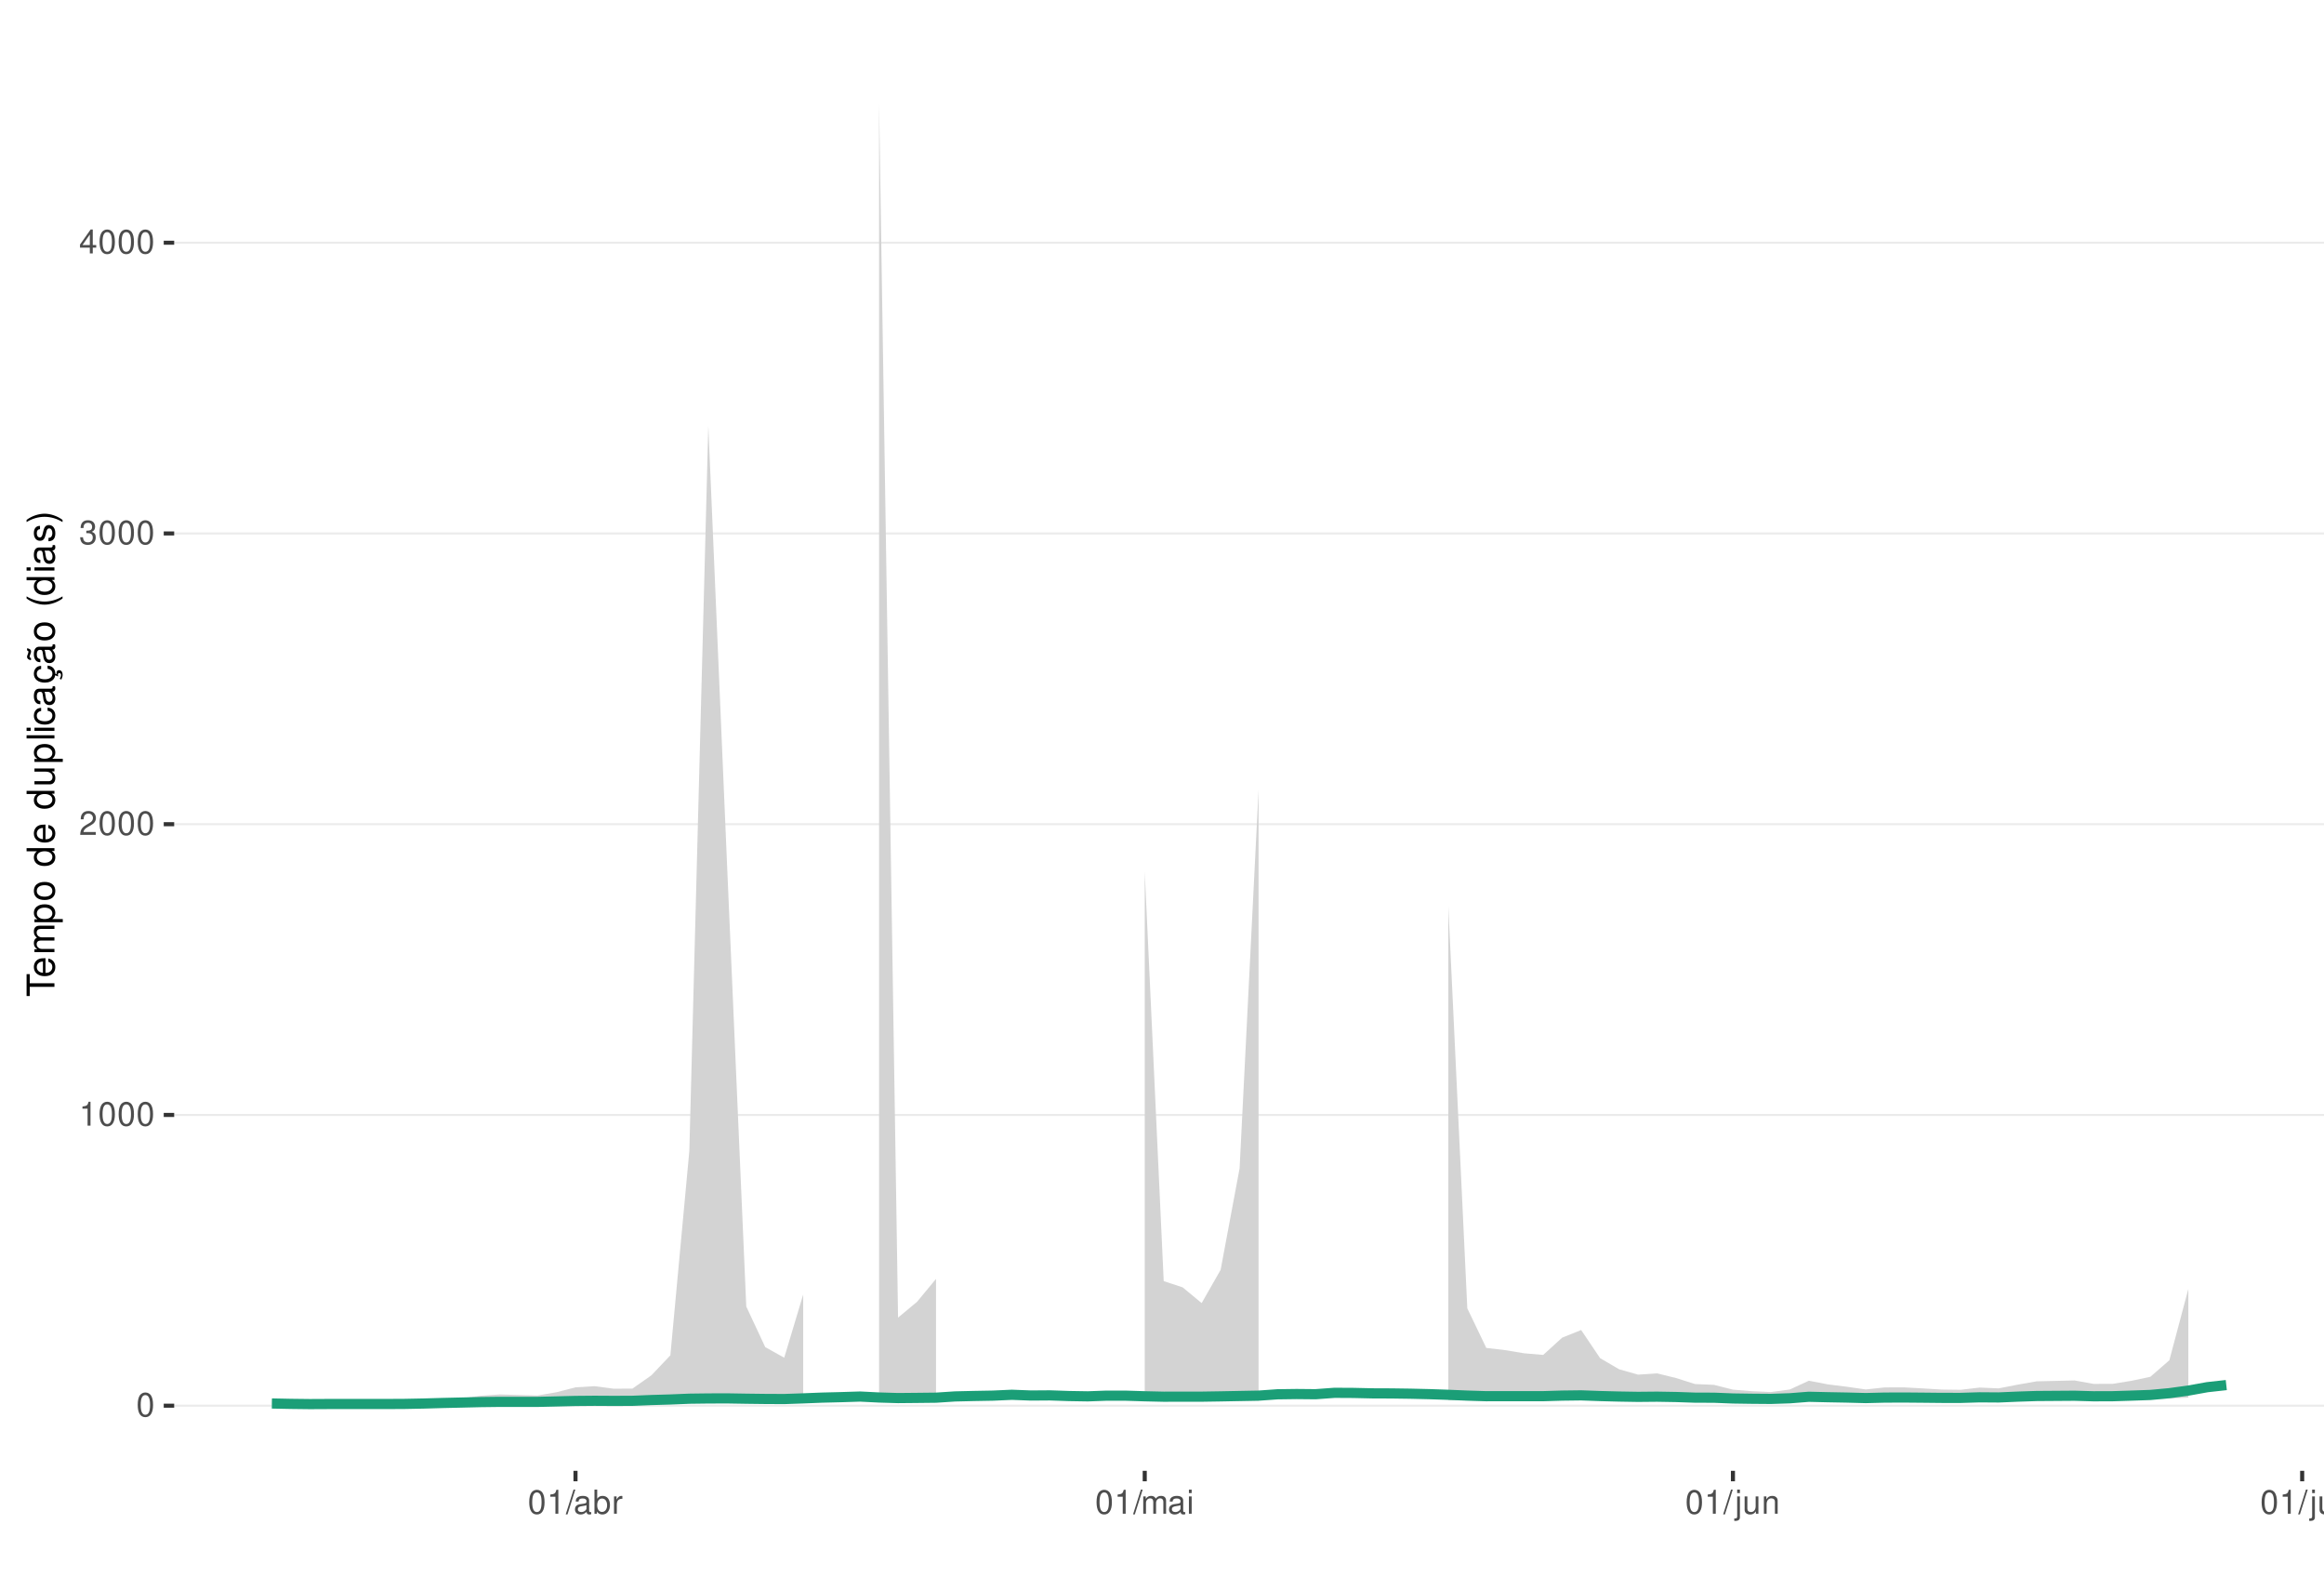
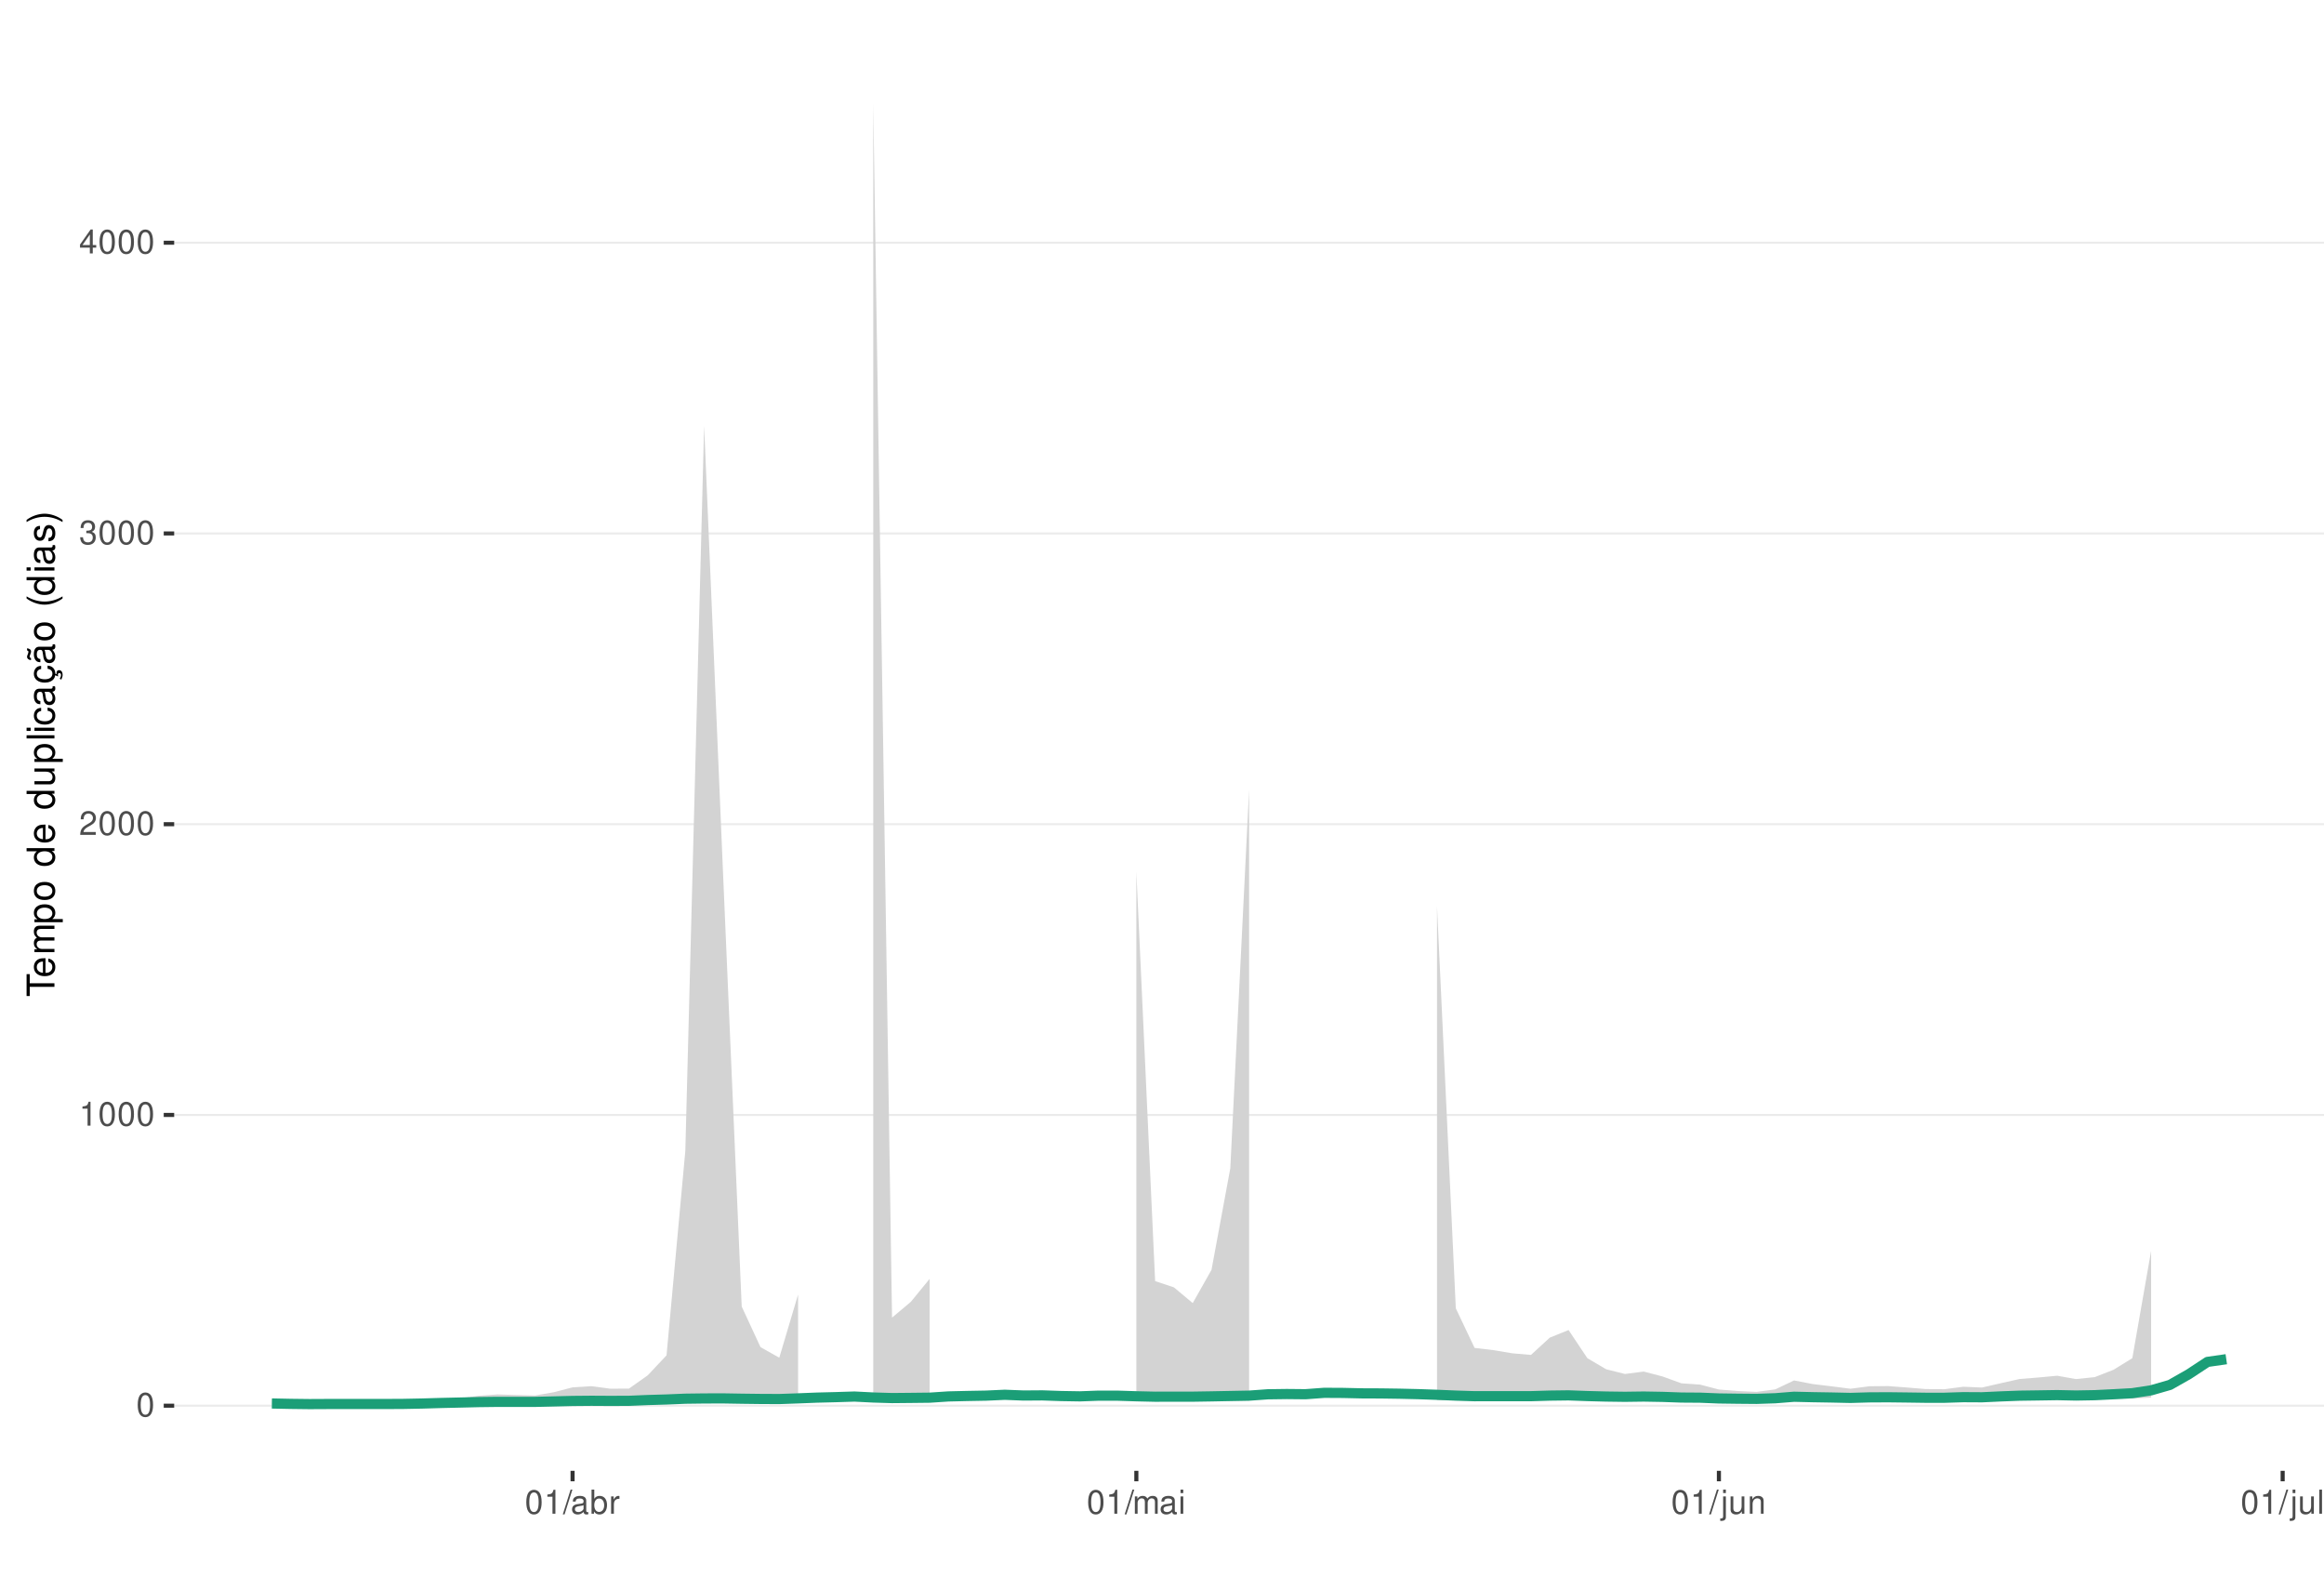
<svg xmlns="http://www.w3.org/2000/svg" xmlns:xlink="http://www.w3.org/1999/xlink" width="609pt" height="413pt" viewBox="0 0 609 413" version="1.1">
  <defs>
    <g>
      <symbol overflow="visible" id="glyph0-0">
        <path style="stroke:none;" d="" />
      </symbol>
      <symbol overflow="visible" id="glyph0-1">
        <path style="stroke:none;" d="M 2.375 -6.266 C 1.812 -6.266 1.297 -6 0.969 -5.578 C 0.578 -5.016 0.375 -4.188 0.375 -3.031 C 0.375 -0.922 1.062 0.203 2.375 0.203 C 3.672 0.203 4.391 -0.922 4.391 -2.984 C 4.391 -4.188 4.203 -5 3.797 -5.578 C 3.469 -6 2.953 -6.266 2.375 -6.266 Z M 2.375 -5.578 C 3.203 -5.578 3.609 -4.75 3.609 -3.047 C 3.609 -1.266 3.219 -0.438 2.359 -0.438 C 1.562 -0.438 1.156 -1.297 1.156 -3.016 C 1.156 -4.75 1.562 -5.578 2.375 -5.578 Z M 2.375 -5.578 " />
      </symbol>
      <symbol overflow="visible" id="glyph0-2">
        <path style="stroke:none;" d="M 2.234 -4.453 L 2.234 0 L 3 0 L 3 -6.266 L 2.5 -6.266 C 2.234 -5.297 2.062 -5.172 0.891 -5.016 L 0.891 -4.453 Z M 2.234 -4.453 " />
      </symbol>
      <symbol overflow="visible" id="glyph0-3">
        <path style="stroke:none;" d="M 4.375 -0.75 L 1.156 -0.75 C 1.234 -1.266 1.5 -1.594 2.266 -2.062 L 3.125 -2.547 C 3.984 -3.016 4.422 -3.656 4.422 -4.438 C 4.422 -4.953 4.219 -5.438 3.859 -5.781 C 3.484 -6.109 3.031 -6.266 2.453 -6.266 C 1.672 -6.266 1.094 -5.984 0.766 -5.438 C 0.547 -5.109 0.453 -4.719 0.438 -4.094 L 1.188 -4.094 C 1.219 -4.516 1.266 -4.766 1.375 -4.984 C 1.578 -5.359 1.969 -5.594 2.438 -5.594 C 3.125 -5.594 3.641 -5.094 3.641 -4.422 C 3.641 -3.906 3.359 -3.484 2.812 -3.172 L 2.016 -2.703 C 0.734 -1.969 0.359 -1.375 0.297 -0.016 L 4.375 -0.016 Z M 4.375 -0.75 " />
      </symbol>
      <symbol overflow="visible" id="glyph0-4">
        <path style="stroke:none;" d="M 1.906 -2.875 L 2.328 -2.875 C 3.156 -2.875 3.594 -2.5 3.594 -1.734 C 3.594 -0.953 3.125 -0.469 2.344 -0.469 C 1.5 -0.469 1.094 -0.906 1.031 -1.812 L 0.281 -1.812 C 0.312 -1.312 0.391 -0.984 0.547 -0.703 C 0.859 -0.109 1.469 0.203 2.297 0.203 C 3.562 0.203 4.375 -0.562 4.375 -1.75 C 4.375 -2.547 4.078 -2.984 3.344 -3.234 C 3.906 -3.469 4.203 -3.906 4.203 -4.531 C 4.203 -5.609 3.5 -6.266 2.328 -6.266 C 1.094 -6.266 0.438 -5.562 0.406 -4.234 L 1.172 -4.234 C 1.172 -4.625 1.219 -4.844 1.312 -5.031 C 1.484 -5.391 1.859 -5.594 2.344 -5.594 C 3.016 -5.594 3.422 -5.188 3.422 -4.516 C 3.422 -4.062 3.266 -3.797 2.922 -3.656 C 2.719 -3.562 2.438 -3.531 1.906 -3.516 Z M 1.906 -2.875 " />
      </symbol>
      <symbol overflow="visible" id="glyph0-5">
        <path style="stroke:none;" d="M 2.828 -1.516 L 2.828 0 L 3.594 0 L 3.594 -1.516 L 4.5 -1.516 L 4.5 -2.203 L 3.594 -2.203 L 3.594 -6.266 L 3.031 -6.266 L 0.25 -2.312 L 0.25 -1.516 Z M 2.828 -2.203 L 0.906 -2.203 L 2.828 -4.953 Z M 2.828 -2.203 " />
      </symbol>
      <symbol overflow="visible" id="glyph0-6">
        <path style="stroke:none;" d="M 1.984 -6.312 L -0.062 0.172 L 0.406 0.172 L 2.453 -6.312 Z M 1.984 -6.312 " />
      </symbol>
      <symbol overflow="visible" id="glyph0-7">
        <path style="stroke:none;" d="M 4.625 -0.422 C 4.547 -0.406 4.516 -0.406 4.469 -0.406 C 4.219 -0.406 4.078 -0.531 4.078 -0.766 L 4.078 -3.422 C 4.078 -4.234 3.5 -4.672 2.375 -4.672 C 1.719 -4.672 1.188 -4.469 0.875 -4.141 C 0.672 -3.906 0.578 -3.641 0.562 -3.188 L 1.297 -3.188 C 1.344 -3.75 1.672 -4 2.359 -4 C 3.016 -4 3.375 -3.75 3.375 -3.328 L 3.375 -3.141 C 3.359 -2.828 3.203 -2.703 2.609 -2.625 C 1.594 -2.5 1.438 -2.469 1.156 -2.359 C 0.625 -2.125 0.359 -1.734 0.359 -1.141 C 0.359 -0.312 0.938 0.203 1.859 0.203 C 2.422 0.203 2.875 0 3.391 -0.469 C 3.438 0 3.672 0.203 4.141 0.203 C 4.297 0.203 4.391 0.188 4.625 0.125 Z M 3.375 -1.422 C 3.375 -1.188 3.297 -1.031 3.078 -0.844 C 2.781 -0.578 2.438 -0.438 2.016 -0.438 C 1.453 -0.438 1.109 -0.703 1.109 -1.156 C 1.109 -1.641 1.422 -1.875 2.203 -1.984 C 2.984 -2.094 3.125 -2.125 3.375 -2.234 Z M 3.375 -1.422 " />
      </symbol>
      <symbol overflow="visible" id="glyph0-8">
        <path style="stroke:none;" d="M 0.469 -6.312 L 0.469 0 L 1.109 0 L 1.109 -0.578 C 1.469 -0.047 1.922 0.203 2.547 0.203 C 3.75 0.203 4.531 -0.781 4.531 -2.281 C 4.531 -3.75 3.797 -4.672 2.594 -4.672 C 1.969 -4.672 1.531 -4.438 1.188 -3.922 L 1.188 -6.312 Z M 2.453 -3.984 C 3.25 -3.984 3.781 -3.297 3.781 -2.203 C 3.781 -1.172 3.234 -0.469 2.453 -0.469 C 1.672 -0.469 1.188 -1.172 1.188 -2.234 C 1.188 -3.297 1.672 -3.984 2.453 -3.984 Z M 2.453 -3.984 " />
      </symbol>
      <symbol overflow="visible" id="glyph0-9">
        <path style="stroke:none;" d="M 0.594 -4.531 L 0.594 0 L 1.328 0 L 1.328 -2.359 C 1.328 -3.438 1.781 -3.938 2.781 -3.906 L 2.781 -4.641 C 2.656 -4.656 2.594 -4.672 2.5 -4.672 C 2.031 -4.672 1.672 -4.391 1.266 -3.719 L 1.266 -4.531 Z M 0.594 -4.531 " />
      </symbol>
      <symbol overflow="visible" id="glyph0-10">
        <path style="stroke:none;" d="M 0.609 -4.531 L 0.609 0 L 1.328 0 L 1.328 -2.844 C 1.328 -3.5 1.812 -4.031 2.391 -4.031 C 2.938 -4.031 3.234 -3.703 3.234 -3.125 L 3.234 0 L 3.969 0 L 3.969 -2.844 C 3.969 -3.5 4.438 -4.031 5.031 -4.031 C 5.562 -4.031 5.875 -3.703 5.875 -3.125 L 5.875 0 L 6.594 0 L 6.594 -3.406 C 6.594 -4.219 6.125 -4.672 5.281 -4.672 C 4.672 -4.672 4.312 -4.484 3.891 -3.969 C 3.625 -4.453 3.25 -4.672 2.672 -4.672 C 2.062 -4.672 1.656 -4.438 1.266 -3.891 L 1.266 -4.531 Z M 0.609 -4.531 " />
      </symbol>
      <symbol overflow="visible" id="glyph0-11">
        <path style="stroke:none;" d="M 1.297 -4.531 L 0.578 -4.531 L 0.578 0 L 1.297 0 Z M 1.297 -6.312 L 0.578 -6.312 L 0.578 -5.406 L 1.297 -5.406 Z M 1.297 -6.312 " />
      </symbol>
      <symbol overflow="visible" id="glyph0-12">
        <path style="stroke:none;" d="M 0.609 -4.531 L 0.609 0.656 C 0.609 1.109 0.469 1.25 0.016 1.25 C -0.031 1.25 -0.062 1.25 -0.156 1.25 L -0.156 1.859 C -0.062 1.875 -0.031 1.891 0.094 1.891 C 0.906 1.891 1.328 1.562 1.328 0.938 L 1.328 -4.531 Z M 1.328 -6.312 L 0.609 -6.312 L 0.609 -5.406 L 1.328 -5.406 Z M 1.328 -6.312 " />
      </symbol>
      <symbol overflow="visible" id="glyph0-13">
        <path style="stroke:none;" d="M 4.172 0 L 4.172 -4.531 L 3.453 -4.531 L 3.453 -1.969 C 3.453 -1.031 2.969 -0.438 2.219 -0.438 C 1.641 -0.438 1.281 -0.781 1.281 -1.328 L 1.281 -4.531 L 0.562 -4.531 L 0.562 -1.031 C 0.562 -0.281 1.125 0.203 2.016 0.203 C 2.672 0.203 3.094 -0.031 3.516 -0.625 L 3.516 0 Z M 4.172 0 " />
      </symbol>
      <symbol overflow="visible" id="glyph0-14">
        <path style="stroke:none;" d="M 0.609 -4.531 L 0.609 0 L 1.328 0 L 1.328 -2.5 C 1.328 -3.422 1.812 -4.031 2.562 -4.031 C 3.141 -4.031 3.5 -3.688 3.5 -3.141 L 3.5 0 L 4.219 0 L 4.219 -3.422 C 4.219 -4.188 3.656 -4.672 2.781 -4.672 C 2.109 -4.672 1.672 -4.406 1.266 -3.781 L 1.266 -4.531 Z M 0.609 -4.531 " />
      </symbol>
      <symbol overflow="visible" id="glyph0-15">
        <path style="stroke:none;" d="M 1.312 -6.312 L 0.594 -6.312 L 0.594 0 L 1.312 0 Z M 1.312 -6.312 " />
      </symbol>
      <symbol overflow="visible" id="glyph1-0">
        <path style="stroke:none;" d="" />
      </symbol>
      <symbol overflow="visible" id="glyph1-1">
        <path style="stroke:none;" d="M -6.469 -3.547 L -6.469 -5.938 L -7.297 -5.938 L -7.297 -0.203 L -6.469 -0.203 L -6.469 -2.609 L 0 -2.609 L 0 -3.547 Z M -6.469 -3.547 " />
      </symbol>
      <symbol overflow="visible" id="glyph1-2">
        <path style="stroke:none;" d="M -2.344 -5.125 C -3.141 -5.125 -3.625 -5.062 -4.016 -4.922 C -4.875 -4.578 -5.391 -3.781 -5.391 -2.797 C -5.391 -1.344 -4.281 -0.406 -2.547 -0.406 C -0.812 -0.406 0.234 -1.297 0.234 -2.781 C 0.234 -3.984 -0.453 -4.812 -1.594 -5.016 L -1.594 -4.188 C -0.906 -3.953 -0.547 -3.484 -0.547 -2.812 C -0.547 -2.281 -0.781 -1.828 -1.219 -1.547 C -1.516 -1.344 -1.812 -1.281 -2.344 -1.266 Z M -3.016 -1.297 C -3.984 -1.359 -4.625 -1.953 -4.625 -2.797 C -4.625 -3.641 -3.953 -4.234 -3.016 -4.234 Z M -3.016 -1.297 " />
      </symbol>
      <symbol overflow="visible" id="glyph1-3">
        <path style="stroke:none;" d="M -5.234 -0.703 L 0 -0.703 L 0 -1.547 L -3.297 -1.547 C -4.047 -1.547 -4.656 -2.094 -4.656 -2.766 C -4.656 -3.391 -4.281 -3.734 -3.609 -3.734 L 0 -3.734 L 0 -4.578 L -3.297 -4.578 C -4.047 -4.578 -4.656 -5.125 -4.656 -5.812 C -4.656 -6.422 -4.266 -6.781 -3.609 -6.781 L 0 -6.781 L 0 -7.625 L -3.938 -7.625 C -4.875 -7.625 -5.391 -7.078 -5.391 -6.094 C -5.391 -5.406 -5.188 -4.984 -4.594 -4.484 C -5.156 -4.188 -5.391 -3.766 -5.391 -3.078 C -5.391 -2.375 -5.125 -1.906 -4.5 -1.469 L -5.234 -1.469 Z M -5.234 -0.703 " />
      </symbol>
      <symbol overflow="visible" id="glyph1-4">
        <path style="stroke:none;" d="M 2.188 -0.547 L 2.188 -1.375 L -0.547 -1.375 C -0.016 -1.812 0.234 -2.312 0.234 -2.984 C 0.234 -4.344 -0.859 -5.234 -2.531 -5.234 C -4.297 -5.234 -5.391 -4.375 -5.391 -2.984 C -5.391 -2.266 -5.062 -1.703 -4.453 -1.312 L -5.234 -1.312 L -5.234 -0.547 Z M -4.609 -2.844 C -4.609 -3.766 -3.797 -4.359 -2.547 -4.359 C -1.359 -4.359 -0.547 -3.75 -0.547 -2.844 C -0.547 -1.953 -1.344 -1.375 -2.578 -1.375 C -3.812 -1.375 -4.609 -1.953 -4.609 -2.844 Z M -4.609 -2.844 " />
      </symbol>
      <symbol overflow="visible" id="glyph1-5">
        <path style="stroke:none;" d="M -5.391 -2.719 C -5.391 -1.234 -4.344 -0.359 -2.578 -0.359 C -0.812 -0.359 0.234 -1.234 0.234 -2.734 C 0.234 -4.203 -0.812 -5.094 -2.547 -5.094 C -4.359 -5.094 -5.391 -4.234 -5.391 -2.719 Z M -4.625 -2.734 C -4.625 -3.672 -3.844 -4.234 -2.547 -4.234 C -1.312 -4.234 -0.547 -3.656 -0.547 -2.734 C -0.547 -1.797 -1.312 -1.234 -2.578 -1.234 C -3.844 -1.234 -4.625 -1.797 -4.625 -2.734 Z M -4.625 -2.734 " />
      </symbol>
      <symbol overflow="visible" id="glyph1-6">
        <path style="stroke:none;" d="" />
      </symbol>
      <symbol overflow="visible" id="glyph1-7">
        <path style="stroke:none;" d="M -7.297 -4.953 L -7.297 -4.125 L -4.578 -4.125 C -5.109 -3.766 -5.391 -3.203 -5.391 -2.516 C -5.391 -1.156 -4.297 -0.266 -2.625 -0.266 C -0.859 -0.266 0.234 -1.125 0.234 -2.547 C 0.234 -3.266 -0.047 -3.766 -0.688 -4.203 L 0 -4.203 L 0 -4.953 Z M -4.609 -2.656 C -4.609 -3.547 -3.812 -4.125 -2.562 -4.125 C -1.344 -4.125 -0.547 -3.547 -0.547 -2.656 C -0.547 -1.734 -1.359 -1.125 -2.578 -1.125 C -3.797 -1.125 -4.609 -1.734 -4.609 -2.656 Z M -4.609 -2.656 " />
      </symbol>
      <symbol overflow="visible" id="glyph1-8">
        <path style="stroke:none;" d="M 0 -4.812 L -5.234 -4.812 L -5.234 -3.984 L -2.266 -3.984 C -1.203 -3.984 -0.5 -3.438 -0.5 -2.562 C -0.5 -1.906 -0.906 -1.484 -1.531 -1.484 L -5.234 -1.484 L -5.234 -0.656 L -1.203 -0.656 C -0.328 -0.656 0.234 -1.297 0.234 -2.312 C 0.234 -3.094 -0.047 -3.578 -0.734 -4.062 L 0 -4.062 Z M 0 -4.812 " />
      </symbol>
      <symbol overflow="visible" id="glyph1-9">
        <path style="stroke:none;" d="M -7.297 -1.516 L -7.297 -0.688 L 0 -0.688 L 0 -1.516 Z M -7.297 -1.516 " />
      </symbol>
      <symbol overflow="visible" id="glyph1-10">
        <path style="stroke:none;" d="M -5.234 -1.5 L -5.234 -0.672 L 0 -0.672 L 0 -1.5 Z M -7.297 -1.5 L -7.297 -0.656 L -6.234 -0.656 L -6.234 -1.5 Z M -7.297 -1.5 " />
      </symbol>
      <symbol overflow="visible" id="glyph1-11">
        <path style="stroke:none;" d="M -3.484 -4.703 C -3.984 -4.672 -4.312 -4.562 -4.609 -4.359 C -5.094 -4 -5.391 -3.375 -5.391 -2.641 C -5.391 -1.219 -4.266 -0.312 -2.531 -0.312 C -0.844 -0.312 0.234 -1.203 0.234 -2.625 C 0.234 -3.875 -0.516 -4.672 -1.797 -4.766 L -1.797 -3.938 C -0.953 -3.797 -0.547 -3.359 -0.547 -2.656 C -0.547 -1.734 -1.297 -1.188 -2.531 -1.188 C -3.844 -1.188 -4.625 -1.719 -4.625 -2.625 C -4.625 -3.328 -4.203 -3.766 -3.484 -3.875 Z M -3.484 -4.703 " />
      </symbol>
      <symbol overflow="visible" id="glyph1-12">
        <path style="stroke:none;" d="M -0.484 -5.344 C -0.469 -5.266 -0.469 -5.219 -0.469 -5.172 C -0.469 -4.875 -0.625 -4.719 -0.875 -4.719 L -3.953 -4.719 C -4.891 -4.719 -5.391 -4.047 -5.391 -2.75 C -5.391 -1.984 -5.172 -1.375 -4.781 -1.016 C -4.516 -0.766 -4.203 -0.672 -3.688 -0.656 L -3.688 -1.484 C -4.328 -1.562 -4.625 -1.938 -4.625 -2.719 C -4.625 -3.484 -4.344 -3.891 -3.844 -3.891 L -3.625 -3.891 C -3.266 -3.875 -3.125 -3.703 -3.047 -3.016 C -2.891 -1.844 -2.844 -1.656 -2.719 -1.344 C -2.453 -0.734 -2 -0.422 -1.312 -0.422 C -0.375 -0.422 0.234 -1.078 0.234 -2.141 C 0.234 -2.797 0 -3.328 -0.547 -3.922 C 0 -3.984 0.234 -4.234 0.234 -4.781 C 0.234 -4.953 0.203 -5.062 0.141 -5.344 Z M -1.656 -3.891 C -1.375 -3.891 -1.203 -3.812 -0.969 -3.562 C -0.656 -3.219 -0.5 -2.812 -0.5 -2.312 C -0.5 -1.672 -0.812 -1.297 -1.344 -1.297 C -1.891 -1.297 -2.172 -1.656 -2.297 -2.547 C -2.422 -3.438 -2.453 -3.609 -2.594 -3.891 Z M -1.656 -3.891 " />
      </symbol>
      <symbol overflow="visible" id="glyph1-13">
        <path style="stroke:none;" d="M 0.234 -2.641 C 0.234 -3.875 -0.547 -4.703 -1.797 -4.766 L -1.797 -3.938 C -0.953 -3.797 -0.531 -3.359 -0.531 -2.656 C -0.531 -1.734 -1.281 -1.188 -2.516 -1.188 C -3.844 -1.188 -4.625 -1.719 -4.625 -2.625 C -4.625 -3.328 -4.203 -3.766 -3.484 -3.875 L -3.484 -4.703 C -3.984 -4.672 -4.312 -4.562 -4.609 -4.359 C -5.094 -4 -5.391 -3.375 -5.391 -2.641 C -5.391 -1.219 -4.266 -0.312 -2.531 -0.312 C -1.469 -0.312 -0.625 -0.672 -0.156 -1.312 C 0.047 -1.594 0.125 -1.812 0.203 -2.25 L 0.922 -1.938 L 0.984 -2.062 C 0.938 -2.188 0.906 -2.25 0.906 -2.375 C 0.906 -2.656 1.047 -2.828 1.281 -2.828 C 1.547 -2.828 1.734 -2.594 1.734 -2.297 C 1.734 -2.031 1.672 -1.844 1.438 -1.406 L 1.406 -1.312 L 1.812 -1.094 C 2.078 -1.75 2.141 -1.953 2.141 -2.344 C 2.141 -3.109 1.781 -3.578 1.203 -3.578 C 0.781 -3.578 0.547 -3.297 0.547 -2.797 C 0.547 -2.703 0.547 -2.641 0.562 -2.516 Z M 0.234 -2.641 " />
      </symbol>
      <symbol overflow="visible" id="glyph1-14">
        <path style="stroke:none;" d="M -0.484 -5.344 C -0.469 -5.266 -0.469 -5.219 -0.469 -5.172 C -0.469 -4.875 -0.625 -4.719 -0.875 -4.719 L -3.953 -4.719 C -4.891 -4.719 -5.391 -4.047 -5.391 -2.75 C -5.391 -1.984 -5.172 -1.375 -4.781 -1.016 C -4.516 -0.766 -4.203 -0.672 -3.688 -0.656 L -3.688 -1.484 C -4.328 -1.562 -4.625 -1.938 -4.625 -2.719 C -4.625 -3.484 -4.344 -3.891 -3.844 -3.891 L -3.625 -3.891 C -3.266 -3.875 -3.125 -3.703 -3.047 -3.016 C -2.891 -1.844 -2.844 -1.656 -2.719 -1.344 C -2.453 -0.734 -2 -0.422 -1.312 -0.422 C -0.375 -0.422 0.234 -1.078 0.234 -2.141 C 0.234 -2.797 0 -3.328 -0.547 -3.922 C 0 -3.984 0.234 -4.234 0.234 -4.781 C 0.234 -4.953 0.203 -5.062 0.141 -5.344 Z M -1.656 -3.891 C -1.375 -3.891 -1.203 -3.812 -0.969 -3.562 C -0.656 -3.219 -0.5 -2.812 -0.5 -2.312 C -0.5 -1.672 -0.812 -1.297 -1.344 -1.297 C -1.891 -1.297 -2.172 -1.656 -2.297 -2.547 C -2.422 -3.438 -2.453 -3.609 -2.594 -3.891 Z M -7.172 -3.75 C -6.922 -3.672 -6.812 -3.547 -6.812 -3.375 C -6.812 -3.25 -6.875 -2.984 -6.984 -2.734 C -7.156 -2.312 -7.172 -2.25 -7.172 -2.047 C -7.172 -1.594 -6.797 -1.297 -6.141 -1.188 L -6.141 -1.766 C -6.375 -1.812 -6.5 -1.938 -6.5 -2.094 C -6.5 -2.203 -6.469 -2.344 -6.375 -2.578 C -6.156 -3.156 -6.125 -3.234 -6.125 -3.438 C -6.125 -3.922 -6.484 -4.219 -7.172 -4.312 Z M -7.172 -3.75 " />
      </symbol>
      <symbol overflow="visible" id="glyph1-15">
        <path style="stroke:none;" d="M -7.297 -2.359 C -5.984 -1.359 -4.156 -0.734 -2.594 -0.734 C -1.016 -0.734 0.812 -1.359 2.125 -2.359 L 2.125 -2.906 C 0.688 -2.031 -0.984 -1.547 -2.594 -1.547 C -4.188 -1.547 -5.875 -2.031 -7.297 -2.906 Z M -7.297 -2.359 " />
      </symbol>
      <symbol overflow="visible" id="glyph1-16">
        <path style="stroke:none;" d="M -3.781 -4.375 C -4.812 -4.375 -5.391 -3.688 -5.391 -2.484 C -5.391 -1.266 -4.766 -0.469 -3.797 -0.469 C -2.969 -0.469 -2.578 -0.891 -2.281 -2.125 L -2.094 -2.906 C -1.953 -3.484 -1.734 -3.719 -1.375 -3.719 C -0.875 -3.719 -0.547 -3.234 -0.547 -2.5 C -0.547 -2.047 -0.672 -1.672 -0.891 -1.453 C -1.047 -1.328 -1.188 -1.266 -1.562 -1.219 L -1.562 -0.344 C -0.344 -0.375 0.234 -1.062 0.234 -2.438 C 0.234 -3.75 -0.422 -4.594 -1.438 -4.594 C -2.203 -4.594 -2.641 -4.156 -2.891 -3.109 L -3.078 -2.312 C -3.234 -1.625 -3.453 -1.344 -3.828 -1.344 C -4.312 -1.344 -4.625 -1.766 -4.625 -2.453 C -4.625 -3.125 -4.328 -3.484 -3.781 -3.5 Z M -3.781 -4.375 " />
      </symbol>
      <symbol overflow="visible" id="glyph1-17">
        <path style="stroke:none;" d="M 2.125 -0.938 C 0.812 -1.938 -1.016 -2.562 -2.578 -2.562 C -4.156 -2.562 -5.984 -1.938 -7.297 -0.938 L -7.297 -0.375 C -5.859 -1.266 -4.188 -1.75 -2.578 -1.75 C -0.984 -1.75 0.703 -1.266 2.125 -0.375 Z M 2.125 -0.938 " />
      </symbol>
    </g>
    <clipPath id="clip1">
      <path d="M 45.645 9.961 L 609 9.961 L 609 385.328 L 45.645 385.328 Z M 45.645 9.961 " />
    </clipPath>
    <clipPath id="clip2">
      <path d="M 45.645 368 L 609 368 L 609 369 L 45.645 369 Z M 45.645 368 " />
    </clipPath>
    <clipPath id="clip3">
      <path d="M 45.645 291 L 609 291 L 609 293 L 45.645 293 Z M 45.645 291 " />
    </clipPath>
    <clipPath id="clip4">
      <path d="M 45.645 215 L 609 215 L 609 217 L 45.645 217 Z M 45.645 215 " />
    </clipPath>
    <clipPath id="clip5">
      <path d="M 45.645 139 L 609 139 L 609 141 L 45.645 141 Z M 45.645 139 " />
    </clipPath>
    <clipPath id="clip6">
      <path d="M 45.645 63 L 609 63 L 609 64 L 45.645 64 Z M 45.645 63 " />
    </clipPath>
  </defs>
  <g id="surface188">
    <rect x="0" y="0" width="609" height="413" style="fill:rgb(100%,100%,100%);fill-opacity:1;stroke:none;" />
    <rect x="0" y="0" width="609" height="413" style="fill:rgb(100%,100%,100%);fill-opacity:1;stroke:none;" />
    <path style="fill:none;stroke-width:1.067;stroke-linecap:round;stroke-linejoin:round;stroke:rgb(100%,100%,100%);stroke-opacity:1;stroke-miterlimit:10;" d="M 0 413 L 609 413 L 609 0 L 0 0 Z M 0 413 " />
    <g clip-path="url(#clip1)" clip-rule="nonzero">
      <path style=" stroke:none;fill-rule:nonzero;fill:rgb(100%,100%,100%);fill-opacity:1;" d="M 45.645 385.328 L 609 385.328 L 609 9.961 L 45.645 9.961 Z M 45.645 385.328 " />
    </g>
    <g clip-path="url(#clip2)" clip-rule="nonzero">
      <path style="fill:none;stroke-width:0.533;stroke-linecap:butt;stroke-linejoin:round;stroke:rgb(92.157%,92.157%,92.157%);stroke-opacity:1;stroke-miterlimit:10;" d="M 45.645 368.266 L 609 368.266 " />
    </g>
    <g clip-path="url(#clip3)" clip-rule="nonzero">
      <path style="fill:none;stroke-width:0.533;stroke-linecap:butt;stroke-linejoin:round;stroke:rgb(92.157%,92.157%,92.157%);stroke-opacity:1;stroke-miterlimit:10;" d="M 45.645 292.098 L 609 292.098 " />
    </g>
    <g clip-path="url(#clip4)" clip-rule="nonzero">
      <path style="fill:none;stroke-width:0.533;stroke-linecap:butt;stroke-linejoin:round;stroke:rgb(92.157%,92.157%,92.157%);stroke-opacity:1;stroke-miterlimit:10;" d="M 45.645 215.926 L 609 215.926 " />
    </g>
    <g clip-path="url(#clip5)" clip-rule="nonzero">
      <path style="fill:none;stroke-width:0.533;stroke-linecap:butt;stroke-linejoin:round;stroke:rgb(92.157%,92.157%,92.157%);stroke-opacity:1;stroke-miterlimit:10;" d="M 45.645 139.754 L 609 139.754 " />
    </g>
    <g clip-path="url(#clip6)" clip-rule="nonzero">
      <path style="fill:none;stroke-width:0.533;stroke-linecap:butt;stroke-linejoin:round;stroke:rgb(92.157%,92.157%,92.157%);stroke-opacity:1;stroke-miterlimit:10;" d="M 45.645 63.586 L 609 63.586 " />
    </g>
-     <path style=" stroke:none;fill-rule:nonzero;fill:rgb(82.745%,82.745%,82.745%);fill-opacity:1;" d="M 71.254 366.395 L 76.223 367.234 L 81.195 367.516 L 86.168 367.473 L 91.141 367.508 L 96.113 367.516 L 101.086 367.562 L 106.059 367.516 L 111.031 367.273 L 116.004 366.797 L 120.973 366.332 L 125.945 365.672 L 130.918 365.32 L 135.891 365.461 L 140.863 365.598 L 145.836 364.738 L 150.809 363.457 L 155.781 363.156 L 160.754 363.809 L 165.727 363.789 L 170.695 360.309 L 175.668 355.074 L 180.641 301.5 L 185.613 111.523 L 190.586 227.945 L 195.559 342.285 L 200.531 352.926 L 205.504 355.695 L 210.477 339.137 L 210.477 367.273 L 205.504 367.332 L 200.531 367.332 L 195.559 367.32 L 190.586 367.305 L 185.613 367.316 L 180.641 367.34 L 175.668 367.398 L 170.695 367.449 L 165.727 367.523 L 160.754 367.535 L 155.781 367.531 L 150.809 367.551 L 140.863 367.652 L 135.891 367.656 L 130.918 367.664 L 125.945 367.691 L 120.973 367.742 L 116.004 367.797 L 111.031 367.871 L 106.059 367.926 L 101.086 367.945 L 96.113 367.945 L 91.141 367.957 L 86.168 367.961 L 81.195 367.977 L 76.223 367.957 L 71.254 367.926 Z M 71.254 366.395 " />
-     <path style=" stroke:none;fill-rule:nonzero;fill:rgb(82.745%,82.745%,82.745%);fill-opacity:1;" d="M 230.363 27.023 L 235.336 345.191 L 240.309 341.055 L 245.281 335.043 L 245.281 367.184 L 235.336 367.223 L 230.363 367.191 Z M 230.363 27.023 " />
-     <path style=" stroke:none;fill-rule:nonzero;fill:rgb(82.745%,82.745%,82.745%);fill-opacity:1;" d="M 299.977 228.363 L 304.949 335.629 L 309.918 337.266 L 314.891 341.387 L 319.863 332.676 L 324.836 306.078 L 329.809 206.902 L 329.809 366.941 L 324.836 366.969 L 314.891 367.031 L 309.918 367.035 L 304.949 367.047 L 299.977 367.023 Z M 299.977 228.363 " />
-     <path style=" stroke:none;fill-rule:nonzero;fill:rgb(82.745%,82.745%,82.745%);fill-opacity:1;" d="M 379.531 237.445 L 384.504 342.758 L 389.477 353.129 L 394.449 353.715 L 399.422 354.539 L 404.391 354.965 L 409.363 350.441 L 414.336 348.441 L 419.309 355.816 L 424.281 358.723 L 429.254 360.133 L 434.227 359.801 L 439.199 361.016 L 444.172 362.594 L 449.141 362.805 L 454.113 364.062 L 459.086 364.465 L 464.059 364.688 L 469.031 364.02 L 474.004 361.723 L 478.977 362.68 L 483.949 363.301 L 488.922 364.012 L 493.895 363.48 L 498.863 363.461 L 503.836 363.738 L 508.809 364.039 L 513.781 364.105 L 518.754 363.516 L 523.727 363.73 L 528.699 362.762 L 533.672 361.883 L 538.645 361.77 L 543.613 361.652 L 548.586 362.551 L 553.559 362.547 L 558.531 361.75 L 563.504 360.691 L 568.477 356.363 L 573.449 337.684 L 573.449 366.152 L 568.477 366.371 L 563.504 366.539 L 558.531 366.613 L 553.559 366.68 L 548.586 366.695 L 543.613 366.645 L 538.645 366.664 L 533.672 366.684 L 528.699 366.758 L 523.727 366.852 L 518.754 366.844 L 513.781 366.914 L 508.809 366.918 L 498.863 366.887 L 493.895 366.902 L 488.922 366.961 L 483.949 366.914 L 478.977 366.883 L 474.004 366.844 L 469.031 367.008 L 464.059 367.082 L 459.086 367.07 L 454.113 367.047 L 449.141 366.973 L 444.172 366.973 L 439.199 366.918 L 434.227 366.895 L 429.254 366.918 L 424.281 366.895 L 419.309 366.863 L 414.336 366.816 L 409.363 366.84 L 404.391 366.891 L 399.422 366.898 L 389.477 366.914 L 384.504 366.875 L 379.531 366.824 Z M 379.531 237.445 " />
-     <path style="fill:none;stroke-width:2.667;stroke-linecap:butt;stroke-linejoin:round;stroke:rgb(10.588%,61.961%,46.667%);stroke-opacity:1;stroke-miterlimit:10;" d="M 71.254 367.688 L 76.223 367.789 L 81.195 367.848 L 86.168 367.824 L 91.141 367.824 L 96.113 367.816 L 101.086 367.824 L 106.059 367.797 L 111.031 367.699 L 116.004 367.555 L 120.973 367.441 L 125.945 367.324 L 130.918 367.262 L 135.891 367.262 L 140.863 367.266 L 145.836 367.148 L 150.809 367.023 L 155.781 366.98 L 160.754 367.008 L 165.727 366.988 L 170.695 366.785 L 175.668 366.641 L 180.641 366.434 L 185.613 366.371 L 190.586 366.355 L 195.559 366.438 L 200.531 366.5 L 205.504 366.523 L 210.477 366.348 L 215.445 366.152 L 220.418 366.027 L 225.391 365.871 L 230.363 366.121 L 235.336 366.27 L 240.309 366.223 L 245.281 366.168 L 250.254 365.84 L 255.227 365.723 L 260.199 365.633 L 265.168 365.406 L 270.141 365.602 L 275.113 365.566 L 280.086 365.738 L 285.059 365.82 L 290.031 365.637 L 295.004 365.645 L 299.977 365.801 L 304.949 365.914 L 309.918 365.898 L 314.891 365.902 L 319.863 365.824 L 324.836 365.727 L 329.809 365.633 L 334.781 365.277 L 339.754 365.211 L 344.727 365.258 L 349.699 364.895 L 354.668 364.922 L 359.641 365.035 L 364.613 365.055 L 369.586 365.125 L 374.559 365.242 L 379.531 365.414 L 384.504 365.625 L 389.477 365.781 L 394.449 365.773 L 399.422 365.777 L 404.391 365.773 L 409.363 365.625 L 414.336 365.562 L 419.309 365.742 L 424.281 365.871 L 429.254 365.953 L 434.227 365.906 L 439.199 365.992 L 444.172 366.16 L 449.141 366.176 L 454.113 366.375 L 459.086 366.449 L 464.059 366.488 L 469.031 366.324 L 474.004 365.93 L 478.977 366.047 L 483.949 366.137 L 488.922 366.27 L 493.895 366.145 L 498.863 366.125 L 503.836 366.168 L 508.809 366.219 L 513.781 366.223 L 518.754 366.074 L 523.727 366.109 L 528.699 365.895 L 533.672 365.73 L 538.645 365.695 L 543.613 365.66 L 548.586 365.801 L 553.559 365.785 L 558.531 365.629 L 563.504 365.453 L 568.477 364.992 L 573.449 364.309 L 578.422 363.414 L 583.395 362.863 " />
+     <path style=" stroke:none;fill-rule:nonzero;fill:rgb(82.745%,82.745%,82.745%);fill-opacity:1;" d="M 71.254 366.395 L 76.176 367.234 L 81.102 367.516 L 86.027 367.473 L 90.949 367.508 L 95.875 367.516 L 100.797 367.562 L 105.723 367.516 L 110.648 367.273 L 115.57 366.797 L 120.496 366.332 L 125.422 365.672 L 130.344 365.32 L 135.27 365.461 L 140.195 365.598 L 145.117 364.738 L 150.043 363.457 L 154.969 363.156 L 159.891 363.809 L 164.816 363.789 L 169.742 360.309 L 174.664 355.074 L 179.59 301.5 L 184.516 111.523 L 189.438 227.945 L 194.363 342.285 L 199.289 352.926 L 204.211 355.695 L 209.137 339.137 L 209.137 367.273 L 204.211 367.332 L 199.289 367.332 L 194.363 367.32 L 189.438 367.305 L 184.516 367.316 L 179.59 367.34 L 174.664 367.398 L 169.742 367.449 L 164.816 367.523 L 159.891 367.535 L 154.969 367.531 L 150.043 367.551 L 145.117 367.602 L 140.195 367.652 L 135.27 367.656 L 130.344 367.664 L 125.422 367.691 L 120.496 367.742 L 115.57 367.797 L 110.648 367.871 L 105.723 367.926 L 100.797 367.945 L 95.875 367.945 L 90.949 367.957 L 86.027 367.961 L 81.102 367.977 L 76.176 367.957 L 71.254 367.926 Z M 71.254 366.395 " />
+     <path style=" stroke:none;fill-rule:nonzero;fill:rgb(82.745%,82.745%,82.745%);fill-opacity:1;" d="M 228.832 27.023 L 233.758 345.191 L 238.684 341.055 L 243.605 335.043 L 243.605 367.184 L 238.684 367.203 L 233.758 367.223 L 228.832 367.191 Z M 228.832 27.023 " />
+     <path style=" stroke:none;fill-rule:nonzero;fill:rgb(82.745%,82.745%,82.745%);fill-opacity:1;" d="M 297.777 228.363 L 302.699 335.629 L 307.625 337.266 L 312.551 341.387 L 317.473 332.676 L 322.398 306.078 L 327.324 206.902 L 327.324 366.941 L 322.398 366.969 L 317.473 367 L 312.551 367.031 L 307.625 367.035 L 302.699 367.047 L 297.777 367.023 Z M 297.777 228.363 " />
+     <path style=" stroke:none;fill-rule:nonzero;fill:rgb(82.745%,82.745%,82.745%);fill-opacity:1;" d="M 376.566 237.445 L 381.492 342.758 L 386.414 353.129 L 391.34 353.715 L 396.266 354.539 L 401.188 354.965 L 406.113 350.441 L 411.039 348.441 L 415.961 355.816 L 420.887 358.723 L 425.812 359.957 L 430.734 359.324 L 435.66 360.609 L 440.586 362.398 L 445.508 362.742 L 450.434 364.031 L 455.359 364.422 L 460.281 364.652 L 465.207 363.992 L 470.133 361.652 L 475.055 362.602 L 479.98 363.191 L 484.906 363.824 L 489.828 363.18 L 494.754 363.129 L 499.676 363.496 L 504.602 363.906 L 509.527 363.953 L 514.449 363.301 L 519.375 363.508 L 524.301 362.383 L 529.223 361.273 L 534.148 360.879 L 539.074 360.418 L 543.996 361.293 L 548.922 360.781 L 553.848 358.855 L 558.77 355.816 L 563.695 327.707 L 563.695 366.148 L 558.77 366.383 L 553.848 366.484 L 548.922 366.578 L 543.996 366.617 L 539.074 366.586 L 534.148 366.621 L 529.223 366.652 L 524.301 366.734 L 519.375 366.832 L 514.449 366.828 L 509.527 366.898 L 504.602 366.906 L 499.676 366.883 L 494.754 366.863 L 489.828 366.883 L 484.906 366.945 L 479.98 366.906 L 475.055 366.879 L 470.133 366.844 L 465.207 367.004 L 460.281 367.078 L 455.359 367.066 L 450.434 367.043 L 445.508 366.969 L 440.586 366.965 L 435.66 366.906 L 430.734 366.883 L 425.812 366.914 L 420.887 366.895 L 415.961 366.863 L 411.039 366.816 L 406.113 366.84 L 401.188 366.891 L 396.266 366.898 L 386.414 366.914 L 381.492 366.875 L 376.566 366.824 Z M 376.566 237.445 " />
+     <path style="fill:none;stroke-width:2.667;stroke-linecap:butt;stroke-linejoin:round;stroke:rgb(10.588%,61.961%,46.667%);stroke-opacity:1;stroke-miterlimit:10;" d="M 71.254 367.688 L 76.176 367.789 L 81.102 367.848 L 86.027 367.824 L 90.949 367.824 L 95.875 367.816 L 100.797 367.824 L 105.723 367.797 L 110.648 367.699 L 115.57 367.555 L 120.496 367.441 L 125.422 367.324 L 130.344 367.262 L 135.27 367.262 L 140.195 367.266 L 145.117 367.148 L 150.043 367.023 L 154.969 366.98 L 159.891 367.008 L 164.816 366.988 L 169.742 366.785 L 174.664 366.641 L 179.59 366.434 L 184.516 366.371 L 189.438 366.355 L 194.363 366.438 L 199.289 366.5 L 204.211 366.523 L 209.137 366.348 L 214.062 366.152 L 218.984 366.027 L 223.91 365.871 L 228.832 366.121 L 233.758 366.27 L 238.684 366.223 L 243.605 366.168 L 248.531 365.84 L 253.457 365.723 L 258.379 365.633 L 263.305 365.406 L 268.23 365.602 L 273.152 365.566 L 278.078 365.738 L 283.004 365.82 L 287.926 365.637 L 292.852 365.645 L 297.777 365.801 L 302.699 365.914 L 307.625 365.898 L 312.551 365.902 L 317.473 365.824 L 322.398 365.727 L 327.324 365.633 L 332.246 365.277 L 337.172 365.211 L 342.098 365.258 L 347.02 364.895 L 351.945 364.922 L 356.867 365.035 L 361.793 365.055 L 366.719 365.125 L 371.641 365.242 L 376.566 365.414 L 381.492 365.625 L 386.414 365.781 L 391.34 365.773 L 396.266 365.777 L 401.188 365.773 L 406.113 365.625 L 411.039 365.562 L 415.961 365.742 L 420.887 365.871 L 425.812 365.938 L 430.734 365.871 L 435.66 365.957 L 440.586 366.133 L 445.508 366.168 L 450.434 366.371 L 455.359 366.438 L 460.281 366.48 L 465.207 366.316 L 470.133 365.922 L 475.055 366.039 L 479.98 366.121 L 484.906 366.23 L 489.828 366.09 L 494.754 366.062 L 499.676 366.121 L 504.602 366.191 L 509.527 366.191 L 514.449 366.035 L 519.375 366.062 L 524.301 365.832 L 529.223 365.645 L 534.148 365.574 L 539.074 365.496 L 543.996 365.602 L 548.922 365.512 L 553.848 365.27 L 558.77 364.996 L 563.695 364.242 L 568.621 362.824 L 573.543 360.031 L 578.469 356.793 L 583.395 356.086 " />
    <g style="fill:rgb(30.196%,30.196%,30.196%);fill-opacity:1;">
      <use xlink:href="#glyph0-1" x="35.715" y="371.071" />
    </g>
    <g style="fill:rgb(30.196%,30.196%,30.196%);fill-opacity:1;">
      <use xlink:href="#glyph0-2" x="20.715" y="294.903" />
      <use xlink:href="#glyph0-1" x="25.715" y="294.903" />
      <use xlink:href="#glyph0-1" x="30.715" y="294.903" />
      <use xlink:href="#glyph0-1" x="35.715" y="294.903" />
    </g>
    <g style="fill:rgb(30.196%,30.196%,30.196%);fill-opacity:1;">
      <use xlink:href="#glyph0-3" x="20.715" y="218.731" />
      <use xlink:href="#glyph0-1" x="25.715" y="218.731" />
      <use xlink:href="#glyph0-1" x="30.715" y="218.731" />
      <use xlink:href="#glyph0-1" x="35.715" y="218.731" />
    </g>
    <g style="fill:rgb(30.196%,30.196%,30.196%);fill-opacity:1;">
      <use xlink:href="#glyph0-4" x="20.715" y="142.56" />
      <use xlink:href="#glyph0-1" x="25.715" y="142.56" />
      <use xlink:href="#glyph0-1" x="30.715" y="142.56" />
      <use xlink:href="#glyph0-1" x="35.715" y="142.56" />
    </g>
    <g style="fill:rgb(30.196%,30.196%,30.196%);fill-opacity:1;">
      <use xlink:href="#glyph0-5" x="20.715" y="66.392" />
      <use xlink:href="#glyph0-1" x="25.715" y="66.392" />
      <use xlink:href="#glyph0-1" x="30.715" y="66.392" />
      <use xlink:href="#glyph0-1" x="35.715" y="66.392" />
    </g>
    <path style="fill:none;stroke-width:1.067;stroke-linecap:butt;stroke-linejoin:round;stroke:rgb(20%,20%,20%);stroke-opacity:1;stroke-miterlimit:10;" d="M 42.906 368.266 L 45.645 368.266 " />
    <path style="fill:none;stroke-width:1.067;stroke-linecap:butt;stroke-linejoin:round;stroke:rgb(20%,20%,20%);stroke-opacity:1;stroke-miterlimit:10;" d="M 42.906 292.098 L 45.645 292.098 " />
    <path style="fill:none;stroke-width:1.067;stroke-linecap:butt;stroke-linejoin:round;stroke:rgb(20%,20%,20%);stroke-opacity:1;stroke-miterlimit:10;" d="M 42.906 215.926 L 45.645 215.926 " />
    <path style="fill:none;stroke-width:1.067;stroke-linecap:butt;stroke-linejoin:round;stroke:rgb(20%,20%,20%);stroke-opacity:1;stroke-miterlimit:10;" d="M 42.906 139.754 L 45.645 139.754 " />
    <path style="fill:none;stroke-width:1.067;stroke-linecap:butt;stroke-linejoin:round;stroke:rgb(20%,20%,20%);stroke-opacity:1;stroke-miterlimit:10;" d="M 42.906 63.586 L 45.645 63.586 " />
-     <path style="fill:none;stroke-width:1.067;stroke-linecap:butt;stroke-linejoin:round;stroke:rgb(20%,20%,20%);stroke-opacity:1;stroke-miterlimit:10;" d="M 150.809 388.07 L 150.809 385.328 " />
-     <path style="fill:none;stroke-width:1.067;stroke-linecap:butt;stroke-linejoin:round;stroke:rgb(20%,20%,20%);stroke-opacity:1;stroke-miterlimit:10;" d="M 299.977 388.07 L 299.977 385.328 " />
-     <path style="fill:none;stroke-width:1.067;stroke-linecap:butt;stroke-linejoin:round;stroke:rgb(20%,20%,20%);stroke-opacity:1;stroke-miterlimit:10;" d="M 454.113 388.07 L 454.113 385.328 " />
-     <path style="fill:none;stroke-width:1.067;stroke-linecap:butt;stroke-linejoin:round;stroke:rgb(20%,20%,20%);stroke-opacity:1;stroke-miterlimit:10;" d="M 603.281 388.07 L 603.281 385.328 " />
-     <g style="fill:rgb(30.196%,30.196%,30.196%);fill-opacity:1;">
-       <use xlink:href="#glyph0-1" x="138.309" y="396.567" />
-       <use xlink:href="#glyph0-2" x="143.309" y="396.567" />
-       <use xlink:href="#glyph0-6" x="148.309" y="396.567" />
-       <use xlink:href="#glyph0-7" x="150.309" y="396.567" />
-       <use xlink:href="#glyph0-8" x="155.309" y="396.567" />
-       <use xlink:href="#glyph0-9" x="160.309" y="396.567" />
-     </g>
-     <g style="fill:rgb(30.196%,30.196%,30.196%);fill-opacity:1;">
-       <use xlink:href="#glyph0-1" x="286.977" y="396.567" />
-       <use xlink:href="#glyph0-2" x="291.977" y="396.567" />
-       <use xlink:href="#glyph0-6" x="296.977" y="396.567" />
-       <use xlink:href="#glyph0-10" x="298.977" y="396.567" />
-       <use xlink:href="#glyph0-7" x="305.977" y="396.567" />
-       <use xlink:href="#glyph0-11" x="310.977" y="396.567" />
-     </g>
-     <g style="fill:rgb(30.196%,30.196%,30.196%);fill-opacity:1;">
-       <use xlink:href="#glyph0-1" x="441.613" y="396.567" />
-       <use xlink:href="#glyph0-2" x="446.613" y="396.567" />
-       <use xlink:href="#glyph0-6" x="451.613" y="396.567" />
-       <use xlink:href="#glyph0-12" x="454.613" y="396.567" />
-       <use xlink:href="#glyph0-13" x="456.613" y="396.567" />
-       <use xlink:href="#glyph0-14" x="461.613" y="396.567" />
-     </g>
-     <g style="fill:rgb(30.196%,30.196%,30.196%);fill-opacity:1;">
-       <use xlink:href="#glyph0-1" x="592.281" y="396.567" />
-       <use xlink:href="#glyph0-2" x="597.281" y="396.567" />
-       <use xlink:href="#glyph0-6" x="602.281" y="396.567" />
-       <use xlink:href="#glyph0-12" x="605.281" y="396.567" />
-       <use xlink:href="#glyph0-13" x="607.281" y="396.567" />
-       <use xlink:href="#glyph0-15" x="612.281" y="396.567" />
+     <path style="fill:none;stroke-width:1.067;stroke-linecap:butt;stroke-linejoin:round;stroke:rgb(20%,20%,20%);stroke-opacity:1;stroke-miterlimit:10;" d="M 150.043 388.07 L 150.043 385.328 " />
+     <path style="fill:none;stroke-width:1.067;stroke-linecap:butt;stroke-linejoin:round;stroke:rgb(20%,20%,20%);stroke-opacity:1;stroke-miterlimit:10;" d="M 297.777 388.07 L 297.777 385.328 " />
+     <path style="fill:none;stroke-width:1.067;stroke-linecap:butt;stroke-linejoin:round;stroke:rgb(20%,20%,20%);stroke-opacity:1;stroke-miterlimit:10;" d="M 450.434 388.07 L 450.434 385.328 " />
+     <path style="fill:none;stroke-width:1.067;stroke-linecap:butt;stroke-linejoin:round;stroke:rgb(20%,20%,20%);stroke-opacity:1;stroke-miterlimit:10;" d="M 598.168 388.07 L 598.168 385.328 " />
+     <g style="fill:rgb(30.196%,30.196%,30.196%);fill-opacity:1;">
+       <use xlink:href="#glyph0-1" x="137.543" y="396.567" />
+       <use xlink:href="#glyph0-2" x="142.543" y="396.567" />
+       <use xlink:href="#glyph0-6" x="147.543" y="396.567" />
+       <use xlink:href="#glyph0-7" x="149.543" y="396.567" />
+       <use xlink:href="#glyph0-8" x="154.543" y="396.567" />
+       <use xlink:href="#glyph0-9" x="159.543" y="396.567" />
+     </g>
+     <g style="fill:rgb(30.196%,30.196%,30.196%);fill-opacity:1;">
+       <use xlink:href="#glyph0-1" x="284.777" y="396.567" />
+       <use xlink:href="#glyph0-2" x="289.777" y="396.567" />
+       <use xlink:href="#glyph0-6" x="294.777" y="396.567" />
+       <use xlink:href="#glyph0-10" x="296.777" y="396.567" />
+       <use xlink:href="#glyph0-7" x="303.777" y="396.567" />
+       <use xlink:href="#glyph0-11" x="308.777" y="396.567" />
+     </g>
+     <g style="fill:rgb(30.196%,30.196%,30.196%);fill-opacity:1;">
+       <use xlink:href="#glyph0-1" x="437.934" y="396.567" />
+       <use xlink:href="#glyph0-2" x="442.934" y="396.567" />
+       <use xlink:href="#glyph0-6" x="447.934" y="396.567" />
+       <use xlink:href="#glyph0-12" x="450.934" y="396.567" />
+       <use xlink:href="#glyph0-13" x="452.934" y="396.567" />
+       <use xlink:href="#glyph0-14" x="457.934" y="396.567" />
+     </g>
+     <g style="fill:rgb(30.196%,30.196%,30.196%);fill-opacity:1;">
+       <use xlink:href="#glyph0-1" x="587.168" y="396.567" />
+       <use xlink:href="#glyph0-2" x="592.168" y="396.567" />
+       <use xlink:href="#glyph0-6" x="597.168" y="396.567" />
+       <use xlink:href="#glyph0-12" x="600.168" y="396.567" />
+       <use xlink:href="#glyph0-13" x="602.168" y="396.567" />
+       <use xlink:href="#glyph0-15" x="607.168" y="396.567" />
    </g>
    <g style="fill:rgb(0%,0%,0%);fill-opacity:1;">
      <use xlink:href="#glyph1-1" x="14.263" y="261.145" />
      <use xlink:href="#glyph1-2" x="14.263" y="256.145" />
      <use xlink:href="#glyph1-3" x="14.263" y="250.145" />
      <use xlink:href="#glyph1-4" x="14.263" y="242.145" />
      <use xlink:href="#glyph1-5" x="14.263" y="236.145" />
      <use xlink:href="#glyph1-6" x="14.263" y="230.145" />
      <use xlink:href="#glyph1-7" x="14.263" y="227.145" />
      <use xlink:href="#glyph1-2" x="14.263" y="221.145" />
      <use xlink:href="#glyph1-6" x="14.263" y="215.145" />
      <use xlink:href="#glyph1-7" x="14.263" y="212.145" />
      <use xlink:href="#glyph1-8" x="14.263" y="206.145" />
      <use xlink:href="#glyph1-4" x="14.263" y="200.145" />
      <use xlink:href="#glyph1-9" x="14.263" y="194.145" />
      <use xlink:href="#glyph1-10" x="14.263" y="192.145" />
      <use xlink:href="#glyph1-11" x="14.263" y="190.145" />
      <use xlink:href="#glyph1-12" x="14.263" y="185.145" />
      <use xlink:href="#glyph1-13" x="14.263" y="179.145" />
      <use xlink:href="#glyph1-14" x="14.263" y="174.145" />
      <use xlink:href="#glyph1-5" x="14.263" y="168.145" />
      <use xlink:href="#glyph1-6" x="14.263" y="162.145" />
      <use xlink:href="#glyph1-15" x="14.263" y="159.145" />
      <use xlink:href="#glyph1-7" x="14.263" y="156.145" />
      <use xlink:href="#glyph1-10" x="14.263" y="150.145" />
      <use xlink:href="#glyph1-12" x="14.263" y="148.145" />
      <use xlink:href="#glyph1-16" x="14.263" y="142.145" />
      <use xlink:href="#glyph1-17" x="14.263" y="137.145" />
    </g>
  </g>
</svg>
